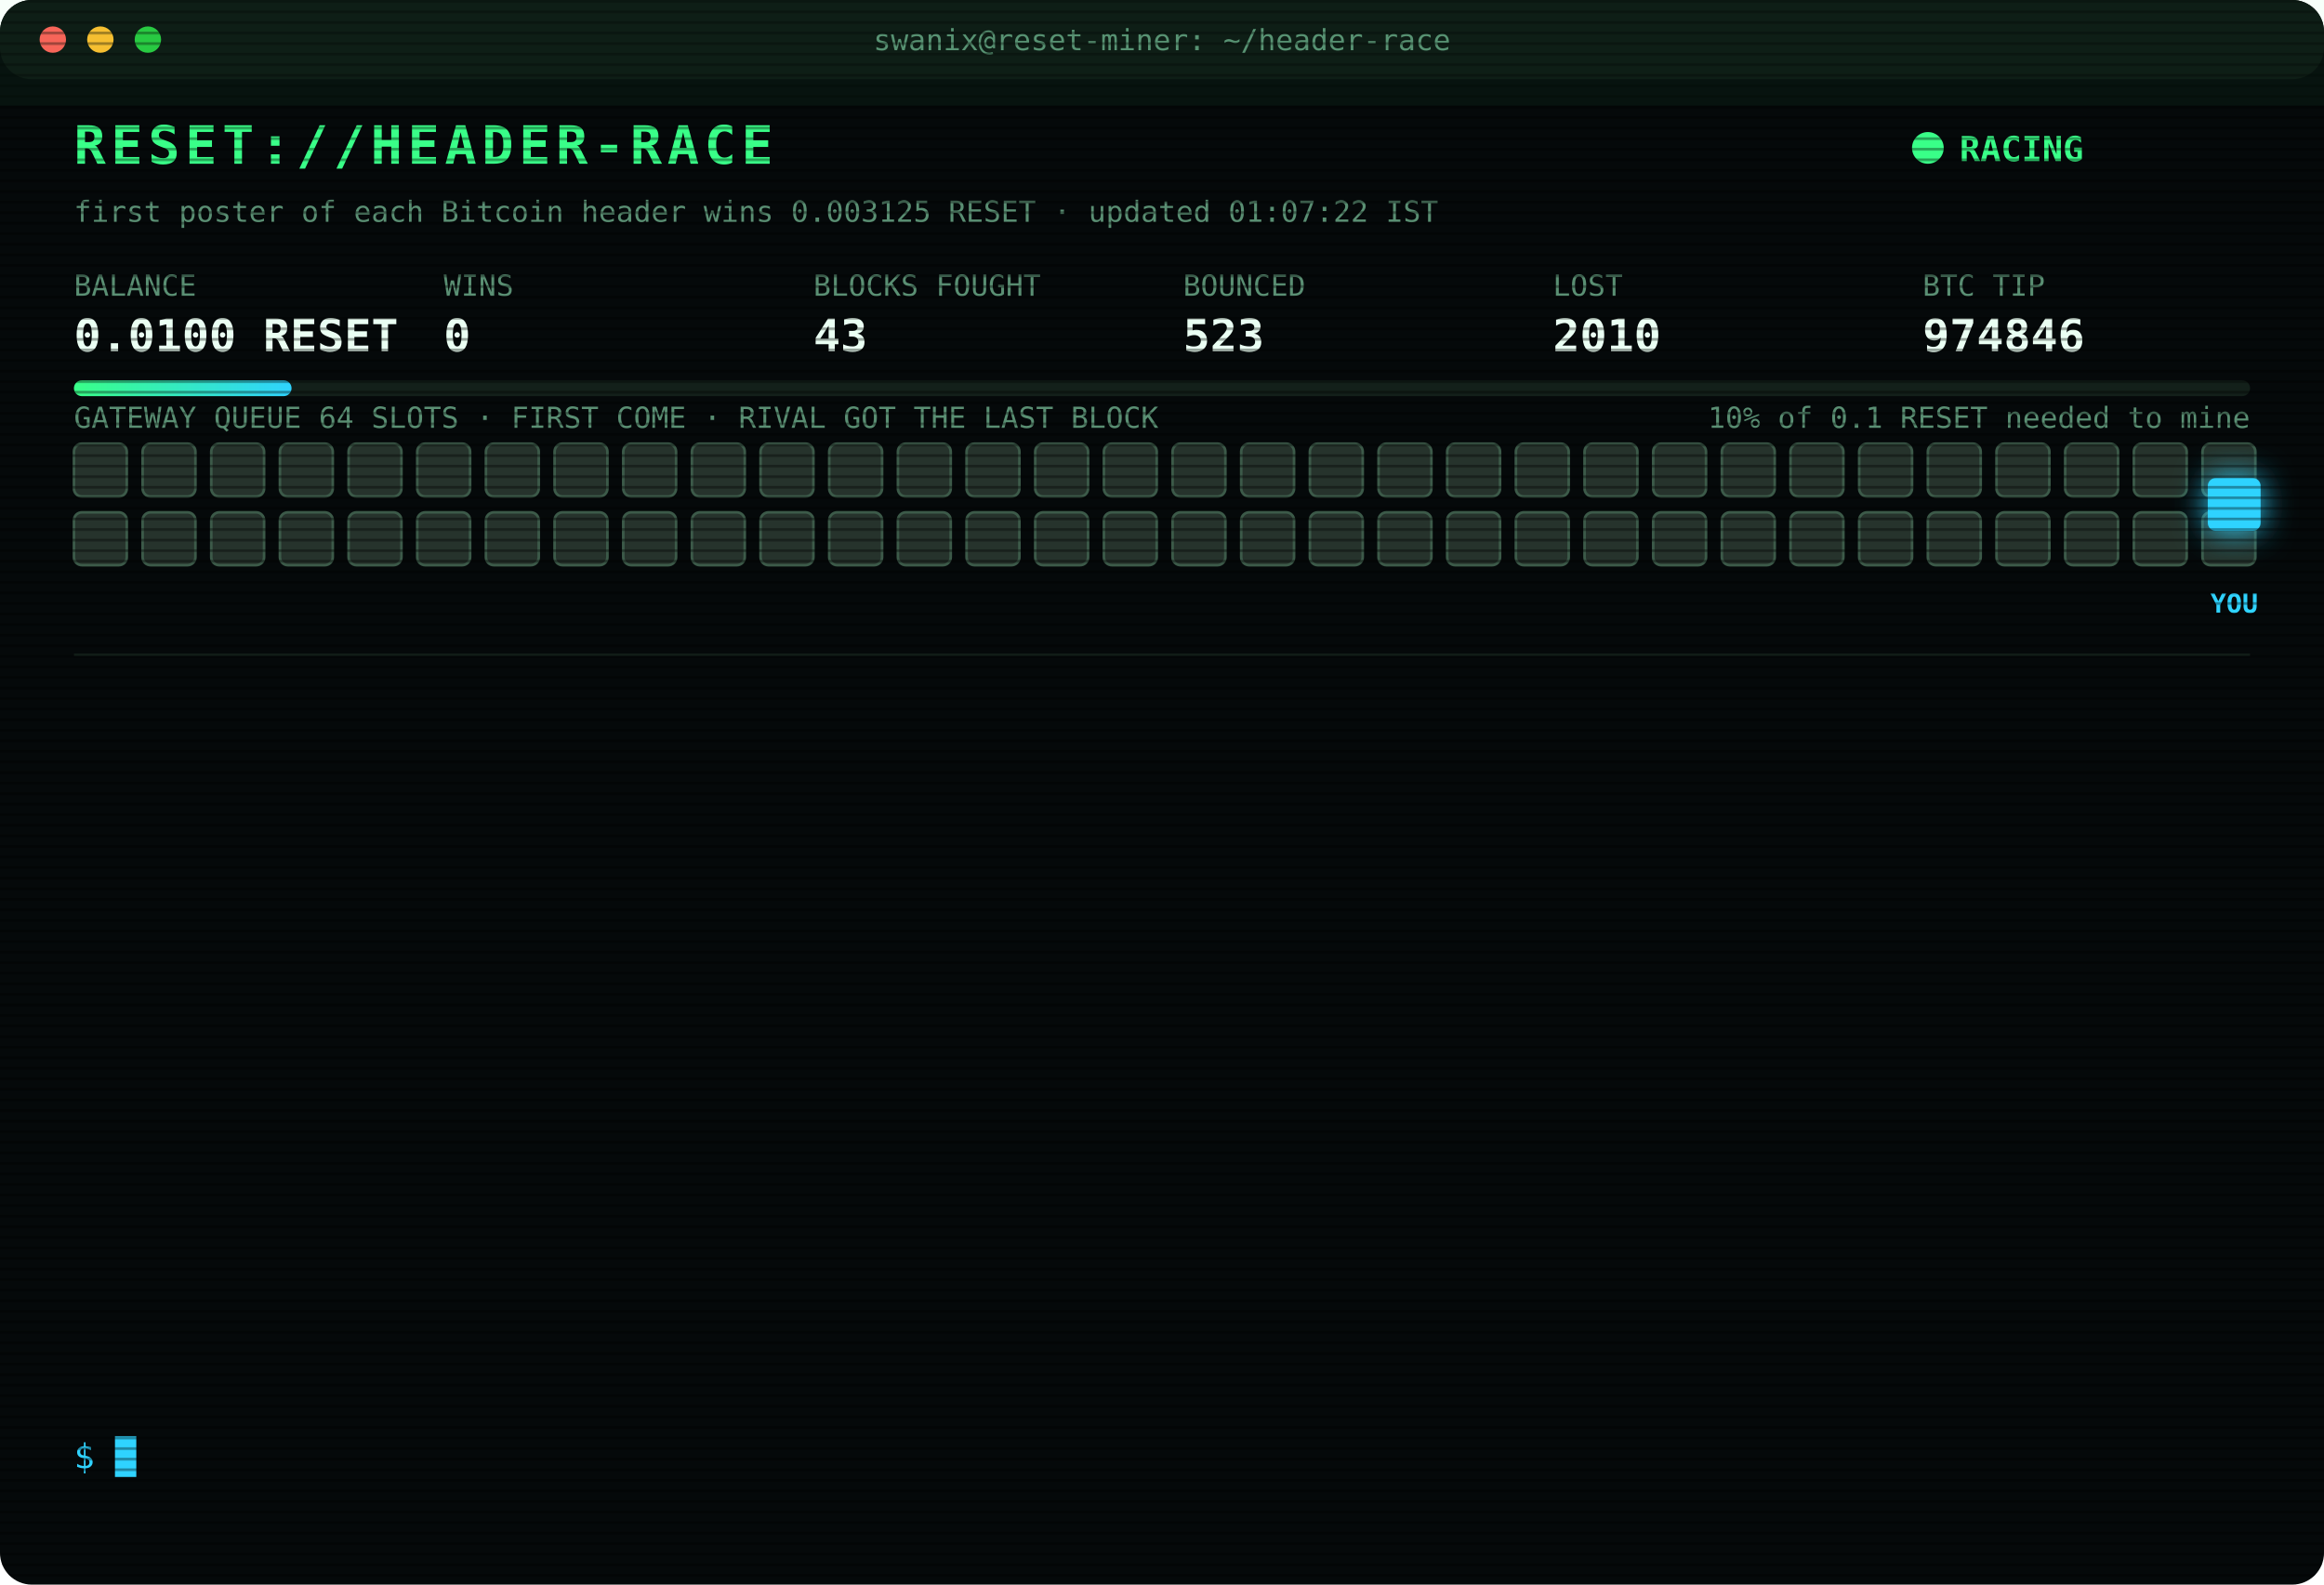
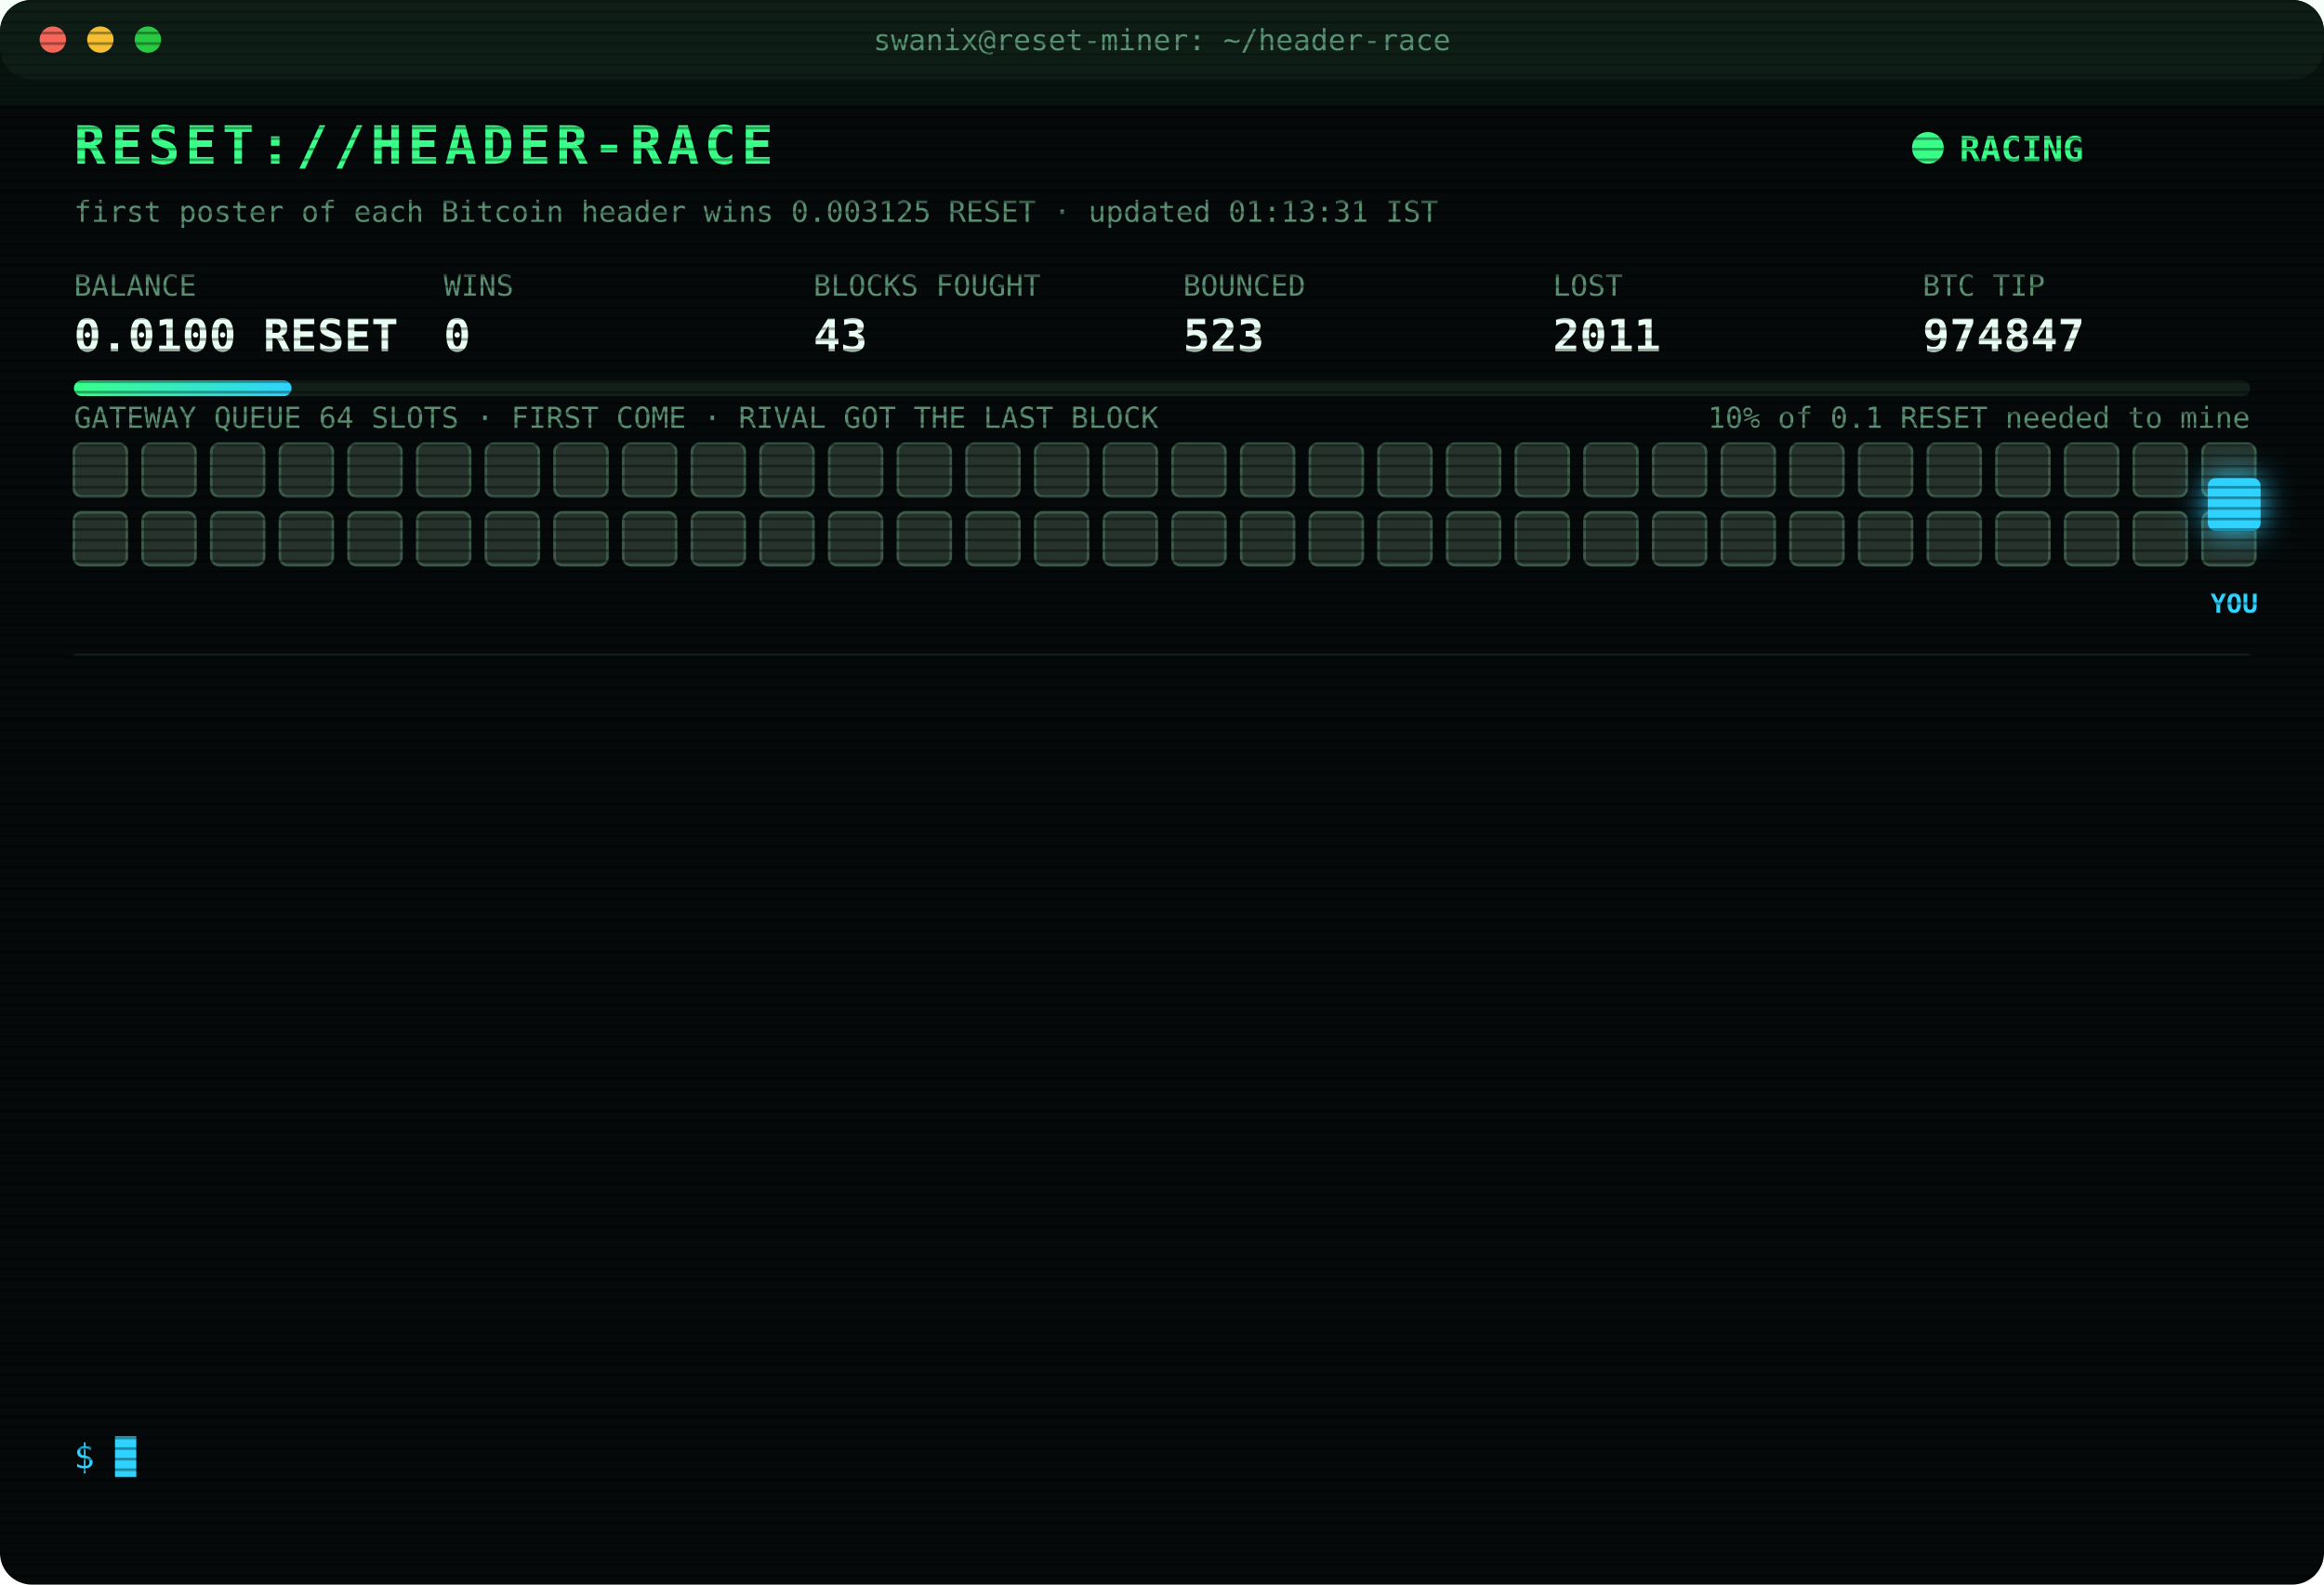
<svg xmlns="http://www.w3.org/2000/svg" width="880" height="600" viewBox="0 0 880 600" font-family="ui-monospace,SFMono-Regular,Menlo,Consolas,monospace">
  <style>
text{font-size:13px;fill:#7CFFB2}
.title{font-size:20px;font-weight:700;fill:#39FF88;letter-spacing:2px;animation:glitch 3s infinite steps(1)}
.sub{fill:#2fd3ff}.k{fill:#5a8f73;font-size:11px}.v{font-size:17px;font-weight:700;fill:#eafff3}
.ts{fill:#3f6b56}.boot{fill:#2fd3ff}.dim{fill:#5a8f73}.bad{fill:#ff4d6d}.warn{fill:#ffd23f}.mag{fill:#ff5cf0}.win{fill:#39FF88;font-weight:700}
.tag{font-size:10px;fill:#2fd3ff;font-weight:700}
.rival{fill:#26332c;stroke:#3c5a49;animation:jam 1.2s infinite alternate}
.idle{fill:#141c18;stroke:#22302a;animation:breathe 4s infinite}
.me{fill:#2fd3ff;filter:drop-shadow(0 0 6px #2fd3ff)}
.hover{animation:nudge 1.1s infinite ease-in-out}.bounce{animation:kick 1.4s infinite}
.ln{opacity:0;animation:in .4s forwards}
.cur{animation:blink 1s infinite steps(1)}
.scan{animation:scan 6s infinite linear}
.led{animation:blink 1.4s infinite}
@keyframes in{from{opacity:0;transform:translateX(-6px)}to{opacity:1;transform:none}}
@keyframes blink{50%{opacity:0}}
@keyframes jam{to{fill:#33463b}}
@keyframes breathe{50%{opacity:.4}}
@keyframes nudge{50%{transform:translateX(-10px)}}
@keyframes kick{0%,100%{transform:none}30%{transform:translateX(-14px)}55%{transform:translateX(10px) translateY(-6px)}}
@keyframes glitch{0%,92%{transform:none}93%{transform:translateX(2px);fill:#ff4d6d}95%{transform:translateX(-2px);fill:#2fd3ff}97%{transform:none}}
@keyframes scan{from{transform:translateY(-40px)}to{transform:translateY(600px)}}
</style>
  <defs>
    <pattern id="sl" width="4" height="4" patternUnits="userSpaceOnUse">
      <rect width="4" height="1" fill="#000" opacity=".35" />
    </pattern>
    <linearGradient id="bar">
      <stop offset="0" stop-color="#39FF88" />
      <stop offset="1" stop-color="#2fd3ff" />
    </linearGradient>
  </defs>
  <rect width="880" height="600" rx="12" fill="#05090a" />
  <rect width="880" height="30" rx="12" fill="#0d1512" />
  <circle cx="20" cy="15" r="5" fill="#ff5f57" />
  <circle cx="38" cy="15" r="5" fill="#febc2e" />
  <circle cx="56" cy="15" r="5" fill="#28c840" />
  <text x="440" y="19" text-anchor="middle" class="k">swanix@reset-miner: ~/header-race</text>
  <text x="28" y="62" class="title">RESET://HEADER-RACE</text>
  <circle class="led" cx="730" cy="56" r="6" fill="#39FF88" />
  <text x="742" y="61" class="win">RACING</text>
-   <text x="28" y="84" class="k">first poster of each Bitcoin header wins 0.003125 RESET · updated 01:07:22 IST</text>
+   <text x="28" y="84" class="k">first poster of each Bitcoin header wins 0.003125 RESET · updated 01:13:31 IST</text>
  <text x="28" y="112" class="k">BALANCE</text>
  <text x="28" y="133" class="v">0.0100 RESET</text>
  <text x="168" y="112" class="k">WINS</text>
  <text x="168" y="133" class="v">0</text>
  <text x="308" y="112" class="k">BLOCKS FOUGHT</text>
  <text x="308" y="133" class="v">43</text>
  <text x="448" y="112" class="k">BOUNCED</text>
  <text x="448" y="133" class="v">523</text>
  <text x="588" y="112" class="k">LOST</text>
-   <text x="588" y="133" class="v">2010</text>
+   <text x="588" y="133" class="v">2011</text>
  <text x="728" y="112" class="k">BTC TIP</text>
-   <text x="728" y="133" class="v">974846</text>
+   <text x="728" y="133" class="v">974847</text>
  <rect x="28" y="144" width="824" height="6" rx="3" fill="#13201a" />
  <rect x="28" y="144" width="82.4" height="6" rx="3" fill="url(#bar)" />
  <text x="852" y="162" text-anchor="end" class="k">10% of 0.1 RESET needed to mine</text>
  <text x="28" y="162" class="k">GATEWAY QUEUE 64 SLOTS · FIRST COME · RIVAL GOT THE LAST BLOCK</text>
  <rect class="rival" x="28" y="168" width="20" height="20" rx="3" style="animation-delay:0.00s" />
  <rect class="rival" x="54" y="168" width="20" height="20" rx="3" style="animation-delay:0.05s" />
  <rect class="rival" x="80" y="168" width="20" height="20" rx="3" style="animation-delay:0.10s" />
  <rect class="rival" x="106" y="168" width="20" height="20" rx="3" style="animation-delay:0.15s" />
  <rect class="rival" x="132" y="168" width="20" height="20" rx="3" style="animation-delay:0.20s" />
  <rect class="rival" x="158" y="168" width="20" height="20" rx="3" style="animation-delay:0.25s" />
  <rect class="rival" x="184" y="168" width="20" height="20" rx="3" style="animation-delay:0.30s" />
  <rect class="rival" x="210" y="168" width="20" height="20" rx="3" style="animation-delay:0.35s" />
  <rect class="rival" x="236" y="168" width="20" height="20" rx="3" style="animation-delay:0.40s" />
  <rect class="rival" x="262" y="168" width="20" height="20" rx="3" style="animation-delay:0.45s" />
  <rect class="rival" x="288" y="168" width="20" height="20" rx="3" style="animation-delay:0.50s" />
  <rect class="rival" x="314" y="168" width="20" height="20" rx="3" style="animation-delay:0.55s" />
  <rect class="rival" x="340" y="168" width="20" height="20" rx="3" style="animation-delay:0.60s" />
  <rect class="rival" x="366" y="168" width="20" height="20" rx="3" style="animation-delay:0.65s" />
  <rect class="rival" x="392" y="168" width="20" height="20" rx="3" style="animation-delay:0.70s" />
  <rect class="rival" x="418" y="168" width="20" height="20" rx="3" style="animation-delay:0.75s" />
  <rect class="rival" x="444" y="168" width="20" height="20" rx="3" style="animation-delay:0.80s" />
  <rect class="rival" x="470" y="168" width="20" height="20" rx="3" style="animation-delay:0.85s" />
  <rect class="rival" x="496" y="168" width="20" height="20" rx="3" style="animation-delay:0.90s" />
  <rect class="rival" x="522" y="168" width="20" height="20" rx="3" style="animation-delay:0.95s" />
  <rect class="rival" x="548" y="168" width="20" height="20" rx="3" style="animation-delay:1.00s" />
  <rect class="rival" x="574" y="168" width="20" height="20" rx="3" style="animation-delay:1.05s" />
  <rect class="rival" x="600" y="168" width="20" height="20" rx="3" style="animation-delay:1.10s" />
  <rect class="rival" x="626" y="168" width="20" height="20" rx="3" style="animation-delay:1.15s" />
  <rect class="rival" x="652" y="168" width="20" height="20" rx="3" style="animation-delay:1.20s" />
  <rect class="rival" x="678" y="168" width="20" height="20" rx="3" style="animation-delay:1.25s" />
  <rect class="rival" x="704" y="168" width="20" height="20" rx="3" style="animation-delay:1.30s" />
  <rect class="rival" x="730" y="168" width="20" height="20" rx="3" style="animation-delay:1.35s" />
  <rect class="rival" x="756" y="168" width="20" height="20" rx="3" style="animation-delay:1.40s" />
  <rect class="rival" x="782" y="168" width="20" height="20" rx="3" style="animation-delay:1.45s" />
  <rect class="rival" x="808" y="168" width="20" height="20" rx="3" style="animation-delay:1.50s" />
  <rect class="rival" x="834" y="168" width="20" height="20" rx="3" style="animation-delay:1.55s" />
  <rect class="rival" x="28" y="194" width="20" height="20" rx="3" style="animation-delay:1.60s" />
  <rect class="rival" x="54" y="194" width="20" height="20" rx="3" style="animation-delay:1.65s" />
  <rect class="rival" x="80" y="194" width="20" height="20" rx="3" style="animation-delay:1.70s" />
  <rect class="rival" x="106" y="194" width="20" height="20" rx="3" style="animation-delay:1.75s" />
  <rect class="rival" x="132" y="194" width="20" height="20" rx="3" style="animation-delay:1.80s" />
  <rect class="rival" x="158" y="194" width="20" height="20" rx="3" style="animation-delay:1.85s" />
  <rect class="rival" x="184" y="194" width="20" height="20" rx="3" style="animation-delay:1.90s" />
  <rect class="rival" x="210" y="194" width="20" height="20" rx="3" style="animation-delay:1.95s" />
  <rect class="rival" x="236" y="194" width="20" height="20" rx="3" style="animation-delay:2.00s" />
  <rect class="rival" x="262" y="194" width="20" height="20" rx="3" style="animation-delay:2.05s" />
  <rect class="rival" x="288" y="194" width="20" height="20" rx="3" style="animation-delay:2.10s" />
  <rect class="rival" x="314" y="194" width="20" height="20" rx="3" style="animation-delay:2.15s" />
  <rect class="rival" x="340" y="194" width="20" height="20" rx="3" style="animation-delay:2.20s" />
  <rect class="rival" x="366" y="194" width="20" height="20" rx="3" style="animation-delay:2.25s" />
  <rect class="rival" x="392" y="194" width="20" height="20" rx="3" style="animation-delay:2.30s" />
  <rect class="rival" x="418" y="194" width="20" height="20" rx="3" style="animation-delay:2.35s" />
  <rect class="rival" x="444" y="194" width="20" height="20" rx="3" style="animation-delay:2.40s" />
  <rect class="rival" x="470" y="194" width="20" height="20" rx="3" style="animation-delay:2.45s" />
  <rect class="rival" x="496" y="194" width="20" height="20" rx="3" style="animation-delay:2.50s" />
  <rect class="rival" x="522" y="194" width="20" height="20" rx="3" style="animation-delay:2.55s" />
  <rect class="rival" x="548" y="194" width="20" height="20" rx="3" style="animation-delay:2.60s" />
  <rect class="rival" x="574" y="194" width="20" height="20" rx="3" style="animation-delay:2.65s" />
  <rect class="rival" x="600" y="194" width="20" height="20" rx="3" style="animation-delay:2.70s" />
  <rect class="rival" x="626" y="194" width="20" height="20" rx="3" style="animation-delay:2.75s" />
  <rect class="rival" x="652" y="194" width="20" height="20" rx="3" style="animation-delay:2.80s" />
  <rect class="rival" x="678" y="194" width="20" height="20" rx="3" style="animation-delay:2.85s" />
  <rect class="rival" x="704" y="194" width="20" height="20" rx="3" style="animation-delay:2.90s" />
  <rect class="rival" x="730" y="194" width="20" height="20" rx="3" style="animation-delay:2.95s" />
  <rect class="rival" x="756" y="194" width="20" height="20" rx="3" style="animation-delay:3.00s" />
  <rect class="rival" x="782" y="194" width="20" height="20" rx="3" style="animation-delay:3.05s" />
  <rect class="rival" x="808" y="194" width="20" height="20" rx="3" style="animation-delay:3.10s" />
  <rect class="rival" x="834" y="194" width="20" height="20" rx="3" style="animation-delay:3.15s" />
  <g class="hover">
    <rect class="me" x="836" y="181" width="20" height="20" rx="3" />
    <text class="tag" x="846" y="232" text-anchor="middle">YOU</text>
  </g>
  <line x1="28" x2="852" y1="248" y2="248" stroke="#13201a" />
  <g class="ln" style="animation-delay:0.40s">
-     <text x="28" y="270" class="ts">23:58:57</text>
-     <text x="104" y="270" class="bad">[LOST] #974836 taken by a rival miner</text>
+     <text x="28" y="270" class="ts">00:12:01</text>
+     <text x="104" y="270" class="bad">[LOST] #974837 taken by a rival miner</text>
  </g>
  <g class="ln" style="animation-delay:0.65s">
-     <text x="28" y="292" class="ts">00:12:01</text>
-     <text x="104" y="292" class="bad">[LOST] #974837 taken by a rival miner</text>
+     <text x="28" y="292" class="ts">00:14:21</text>
+     <text x="104" y="292" class="bad">[LOST] #974838 taken by a rival miner</text>
  </g>
  <g class="ln" style="animation-delay:0.90s">
-     <text x="28" y="314" class="ts">00:14:21</text>
-     <text x="104" y="314" class="bad">[LOST] #974838 taken by a rival miner</text>
+     <text x="28" y="314" class="ts">00:15:44</text>
+     <text x="104" y="314" class="bad">[LOST] #974839 taken by a rival miner</text>
  </g>
  <g class="ln" style="animation-delay:1.15s">
-     <text x="28" y="336" class="ts">00:15:44</text>
-     <text x="104" y="336" class="bad">[LOST] #974839 taken by a rival miner</text>
+     <text x="28" y="336" class="ts">00:27:27</text>
+     <text x="104" y="336" class="bad">[LOST] #974840 taken by a rival miner</text>
  </g>
  <g class="ln" style="animation-delay:1.40s">
-     <text x="28" y="358" class="ts">00:27:27</text>
-     <text x="104" y="358" class="bad">[LOST] #974840 taken by a rival miner</text>
+     <text x="28" y="358" class="ts">00:28:11</text>
+     <text x="104" y="358" class="bad">[LOST] #974841 taken by a rival miner</text>
  </g>
  <g class="ln" style="animation-delay:1.65s">
-     <text x="28" y="380" class="ts">00:28:11</text>
-     <text x="104" y="380" class="bad">[LOST] #974841 taken by a rival miner</text>
+     <text x="28" y="380" class="ts">00:29:30</text>
+     <text x="104" y="380" class="bad">[LOST] #974842 taken by a rival miner</text>
  </g>
  <g class="ln" style="animation-delay:1.90s">
-     <text x="28" y="402" class="ts">00:29:30</text>
-     <text x="104" y="402" class="bad">[LOST] #974842 taken by a rival miner</text>
+     <text x="28" y="402" class="ts">00:31:11</text>
+     <text x="104" y="402" class="bad">[LOST] #974843 taken by a rival miner</text>
  </g>
  <g class="ln" style="animation-delay:2.15s">
-     <text x="28" y="424" class="ts">00:31:11</text>
-     <text x="104" y="424" class="bad">[LOST] #974843 taken by a rival miner</text>
+     <text x="28" y="424" class="ts">00:53:41</text>
+     <text x="104" y="424" class="bad">[LOST] #974844 taken by a rival miner</text>
  </g>
  <g class="ln" style="animation-delay:2.40s">
-     <text x="28" y="446" class="ts">00:53:41</text>
-     <text x="104" y="446" class="bad">[LOST] #974844 taken by a rival miner</text>
+     <text x="28" y="446" class="ts">00:54:08</text>
+     <text x="104" y="446" class="bad">[LOST] #974845 taken by a rival miner</text>
  </g>
  <g class="ln" style="animation-delay:2.65s">
-     <text x="28" y="468" class="ts">00:54:08</text>
-     <text x="104" y="468" class="bad">[LOST] #974845 taken by a rival miner</text>
+     <text x="28" y="468" class="ts">00:55:40</text>
+     <text x="104" y="468" class="dim">[STINT END] calls 802 · wins 0</text>
  </g>
  <g class="ln" style="animation-delay:2.90s">
-     <text x="28" y="490" class="ts">00:55:40</text>
-     <text x="104" y="490" class="dim">[STINT END] calls 802 · wins 0</text>
+     <text x="28" y="490" class="ts">01:00:26</text>
+     <text x="104" y="490" class="boot">[BOOT] racer v3 online · 3 feeds · stint 340m</text>
  </g>
  <g class="ln" style="animation-delay:3.15s">
-     <text x="28" y="512" class="ts">01:00:26</text>
-     <text x="104" y="512" class="boot">[BOOT] racer v3 online · 3 feeds · stint 340m</text>
+     <text x="28" y="512" class="ts">01:07:22</text>
+     <text x="104" y="512" class="bad">[LOST] #974846 taken by a rival miner</text>
  </g>
  <g class="ln" style="animation-delay:3.40s">
-     <text x="28" y="534" class="ts">01:07:22</text>
-     <text x="104" y="534" class="bad">[LOST] #974846 taken by a rival miner</text>
+     <text x="28" y="534" class="ts">01:13:31</text>
+     <text x="104" y="534" class="bad">[LOST] #974847 taken by a rival miner</text>
  </g>
  <text x="28" y="556" class="sub">$ <tspan class="cur">█</tspan>
  </text>
  <rect width="880" height="600" rx="12" fill="url(#sl)" pointer-events="none" />
  <rect class="scan" width="880" height="40" fill="#39FF88" opacity=".04" />
</svg>
